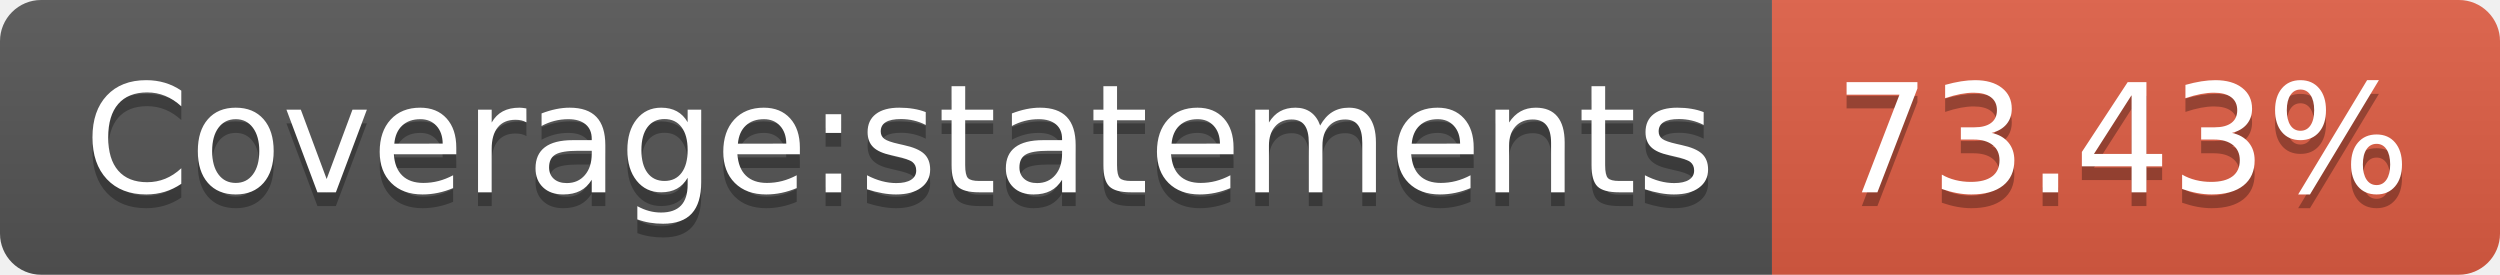
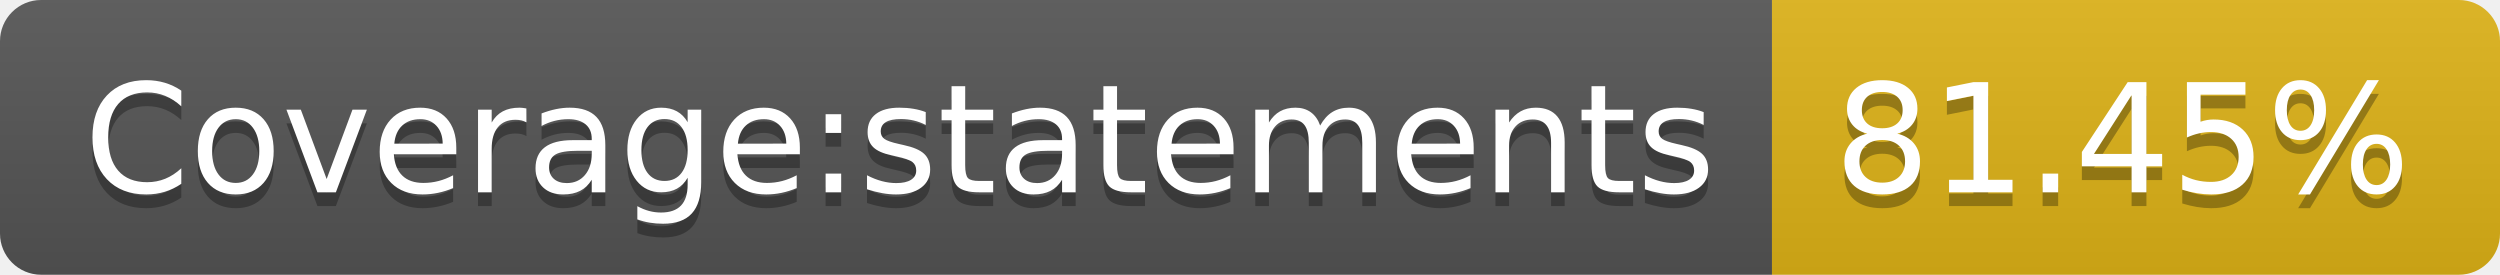
- <svg xmlns="http://www.w3.org/2000/svg" width="182" height="20" role="img" aria-label="Coverage:statements: 73.43%">
+ <svg xmlns="http://www.w3.org/2000/svg" width="182" height="20" role="img" aria-label="Coverage:statements: 81.45%">
  <linearGradient id="s" x2="0" y2="100%">
    <stop offset="0" stop-color="#bbb" stop-opacity=".1" />
    <stop offset="1" stop-opacity=".1" />
  </linearGradient>
  <clipPath id="r">
    <rect width="182" height="20" rx="3" fill="#fff" />
  </clipPath>
  <g clip-path="url(#r)">
    <rect width="129" height="20" fill="#555" />
-     <rect x="129" width="53" height="20" fill="#e05d44" />
+     <rect x="129" width="53" height="20" fill="#dfb317" />
    <rect width="182" height="20" fill="url(#s)" />
  </g>
  <g fill="#fff" text-anchor="middle" font-family="Verdana,Geneva,DejaVu Sans,sans-serif" text-rendering="geometricPrecision" font-size="110">
    <text aria-hidden="true" x="655" y="150" fill="#010101" fill-opacity=".3" transform="scale(.1)" textLength="1190">Coverage:statements</text>
    <text x="655" y="140" transform="scale(.1)" fill="#fff" textLength="1190">Coverage:statements</text>
-     <text aria-hidden="true" x="1545" y="150" fill="#010101" fill-opacity=".3" transform="scale(.1)" textLength="430">73.43%</text>
-     <text x="1545" y="140" transform="scale(.1)" fill="#fff" textLength="430">73.43%</text>
+     <text aria-hidden="true" x="1545" y="150" fill="#010101" fill-opacity=".3" transform="scale(.1)" textLength="430">81.45%</text>
+     <text x="1545" y="140" transform="scale(.1)" fill="#fff" textLength="430">81.45%</text>
  </g>
</svg>
